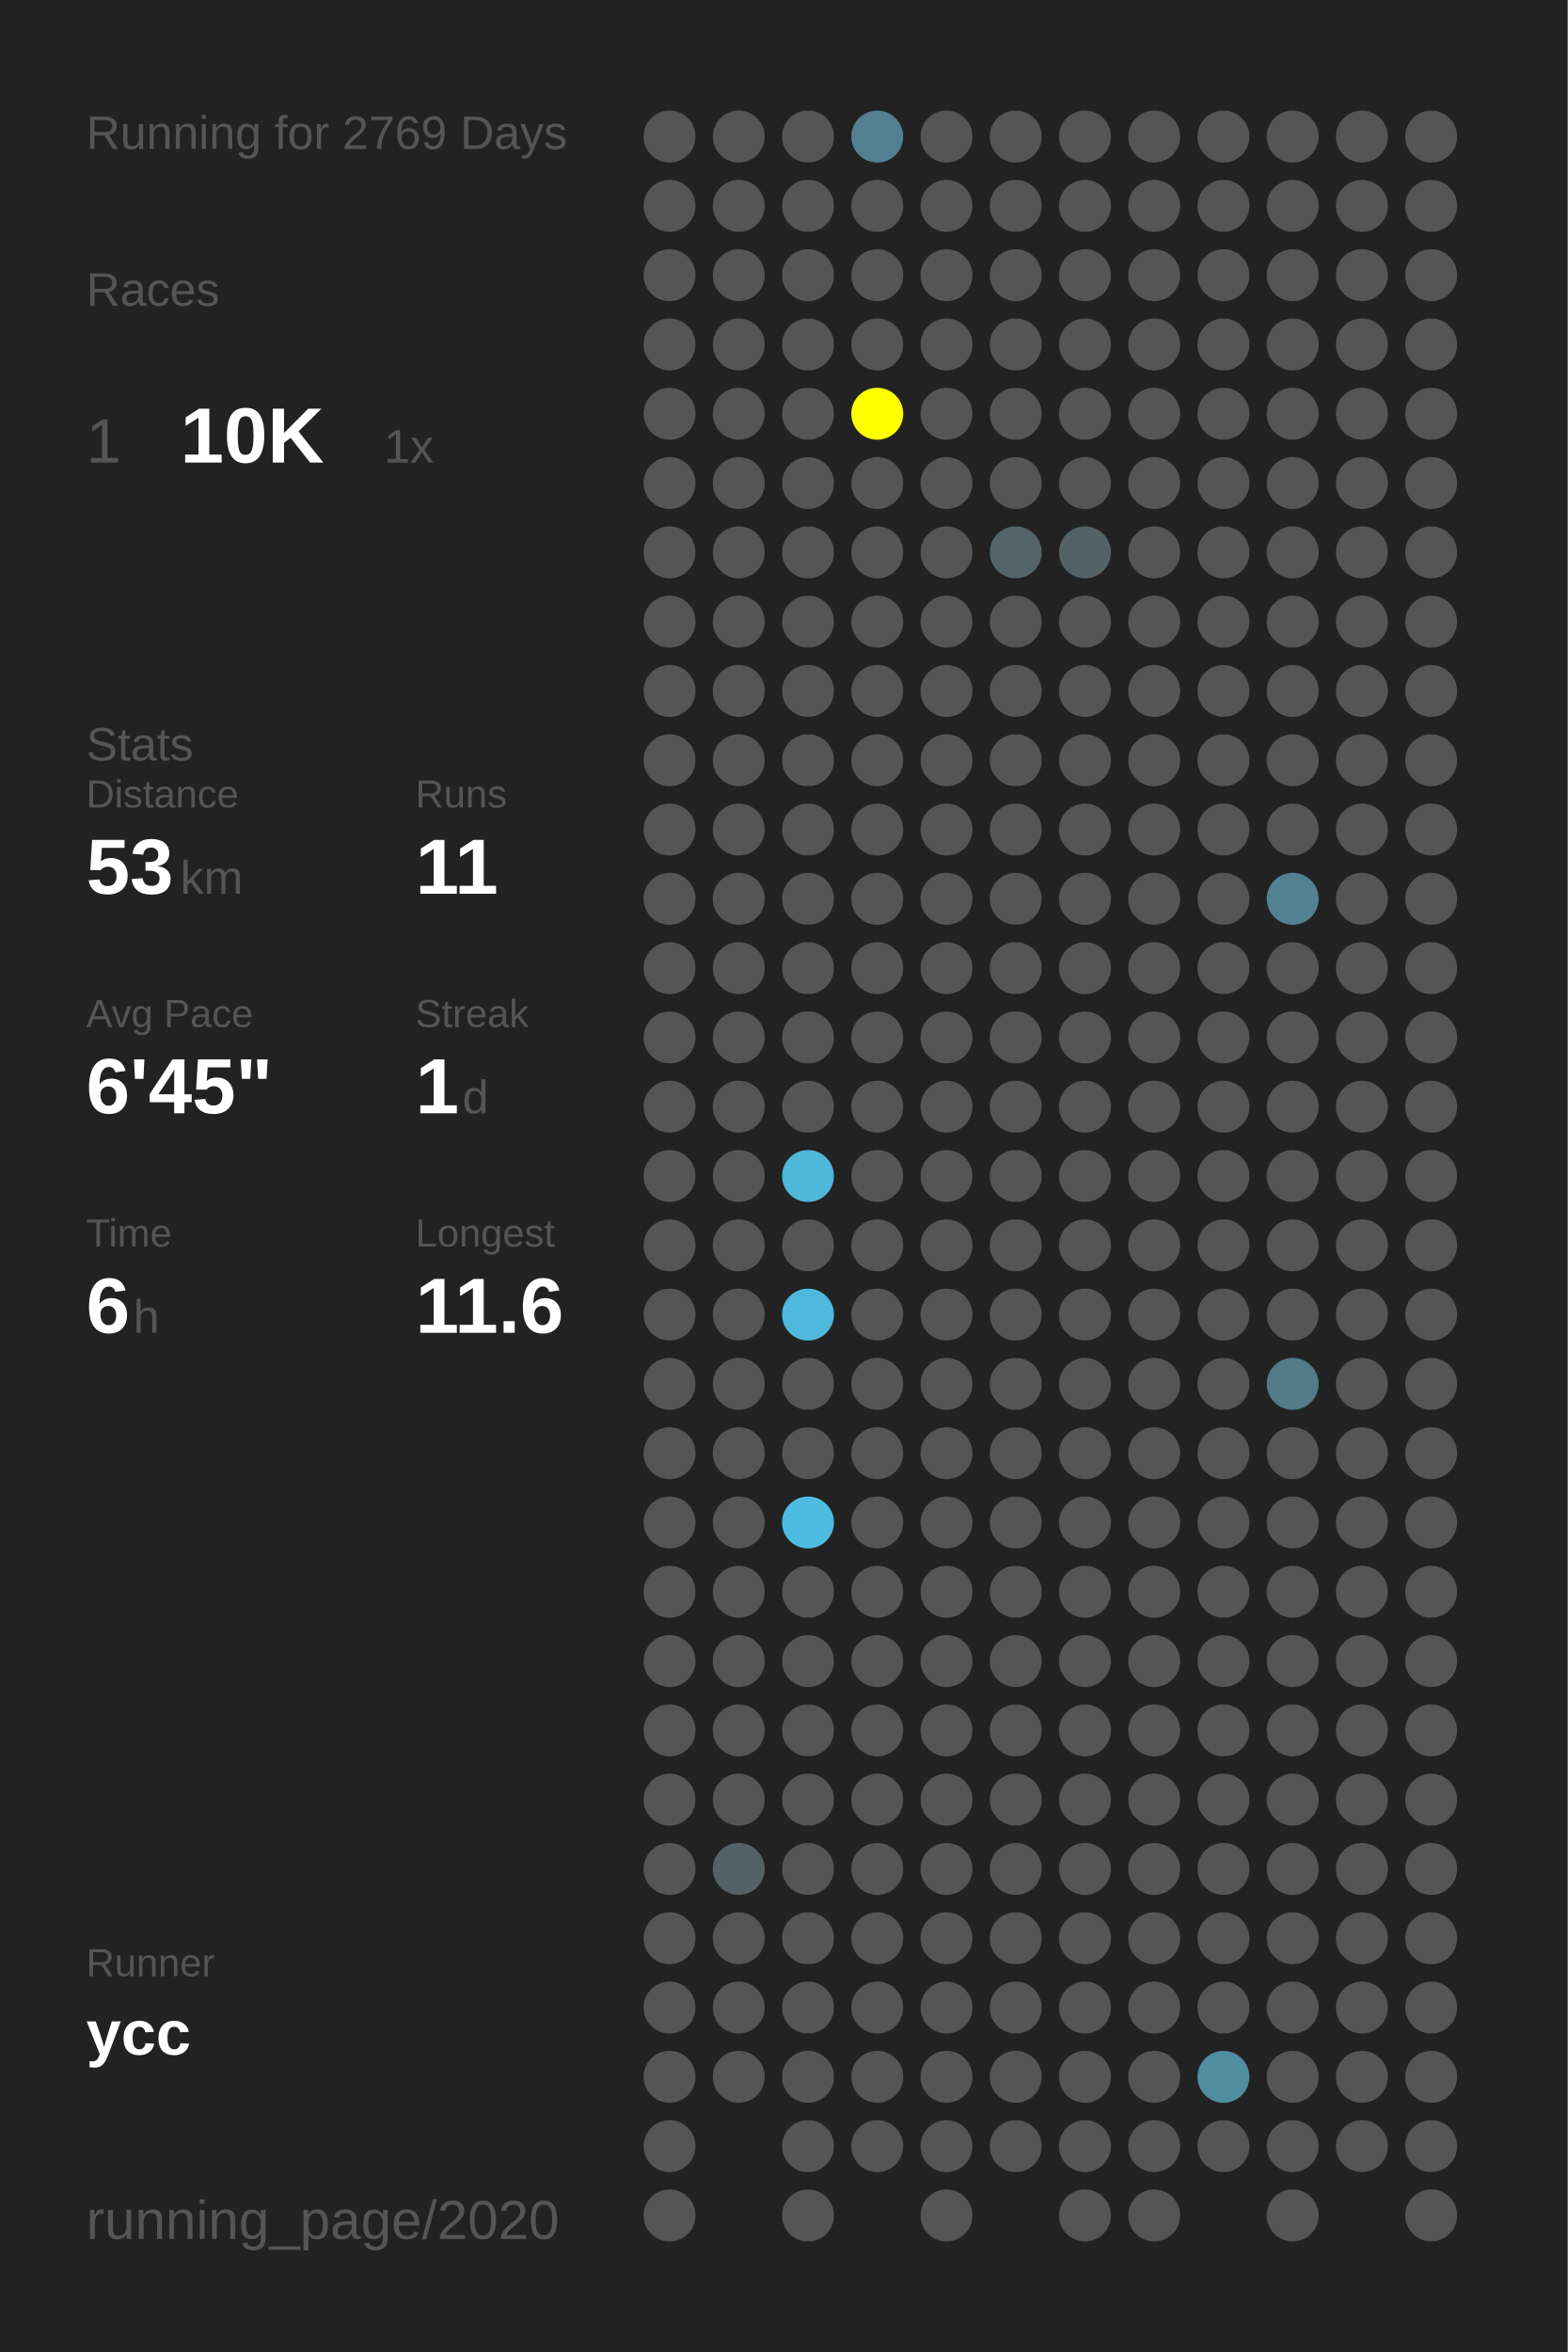
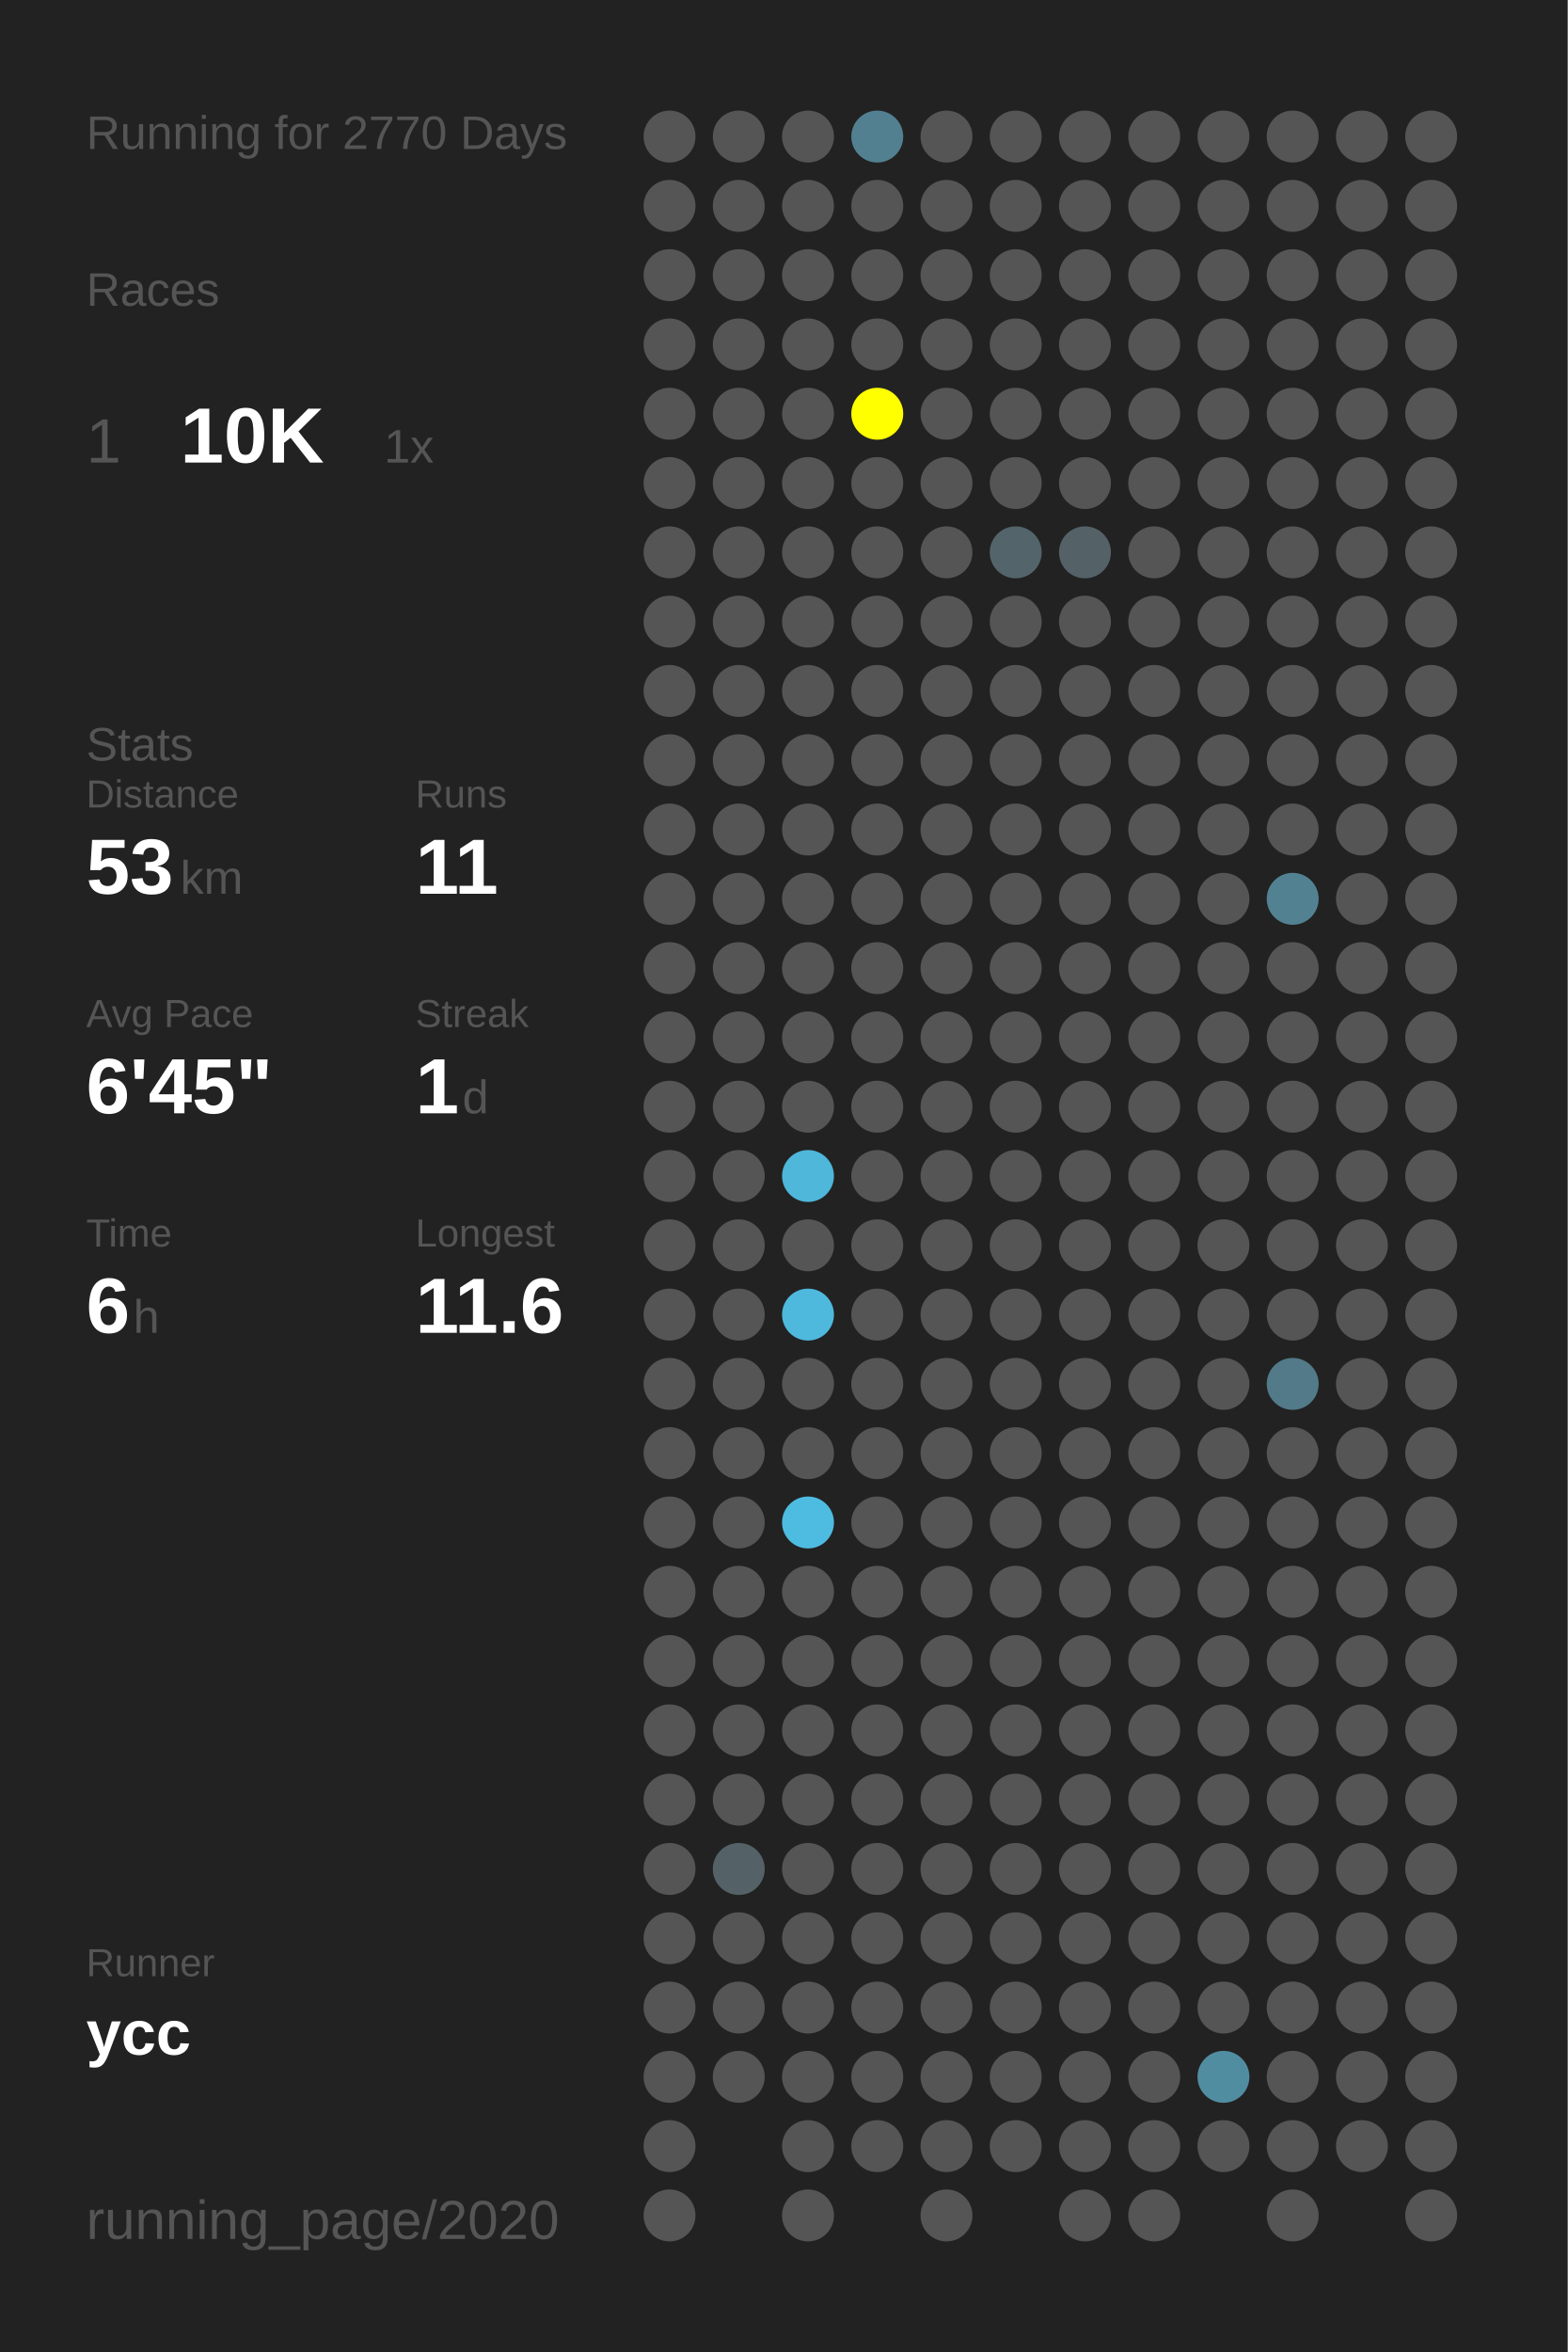
<svg xmlns="http://www.w3.org/2000/svg" baseProfile="full" height="300mm" version="1.1" viewBox="0,0,200,300" width="200mm">
  <defs />
  <rect fill="#222222" height="300" width="200" x="0" y="0" />
-   <text fill="#555555" style="font-size:6px; font-family:Arial;" x="11" y="19">Running for 2769 Days</text>
+   <text fill="#555555" style="font-size:6px; font-family:Arial;" x="11" y="19">Running for 2770 Days</text>
  <text fill="#555555" style="font-size:6px; font-family:Arial;" x="11" y="39">Races</text>
  <text fill="#555555" style="font-size:8px; font-family:Arial;" x="11" y="59">1</text>
  <text fill="#FFFFFF" style="font-size:10px; font-family:Arial; font-weight:bold;" x="23" y="59">10K</text>
  <text fill="#555555" style="font-size:6px; font-family:Arial;" x="49" y="59">1x</text>
  <text fill="#555555" style="font-size:6px; font-family:Arial;" x="11" y="97">Stats</text>
  <text fill="#555555" style="font-size:5px; font-family:Arial;" x="11" y="103">Distance</text>
  <text fill="#FFFFFF" style="font-size:10px; font-family:Arial; font-weight:bold;" x="11" y="114">53</text>
  <text fill="#555555" style="font-size:6px; font-family:Arial;" x="23" y="114">km</text>
  <text fill="#555555" style="font-size:5px; font-family:Arial;" x="53" y="103">Runs</text>
  <text fill="#FFFFFF" style="font-size:10px; font-family:Arial; font-weight:bold;" x="53" y="114">11</text>
  <text fill="#555555" style="font-size:5px; font-family:Arial;" x="11" y="131">Avg Pace</text>
  <text fill="#FFFFFF" style="font-size:10px; font-family:Arial; font-weight:bold;" x="11" y="142">6'45"</text>
  <text fill="#555555" style="font-size:5px; font-family:Arial;" x="53" y="131">Streak</text>
  <text fill="#FFFFFF" style="font-size:10px; font-family:Arial; font-weight:bold;" x="53" y="142">1</text>
  <text fill="#555555" style="font-size:6px; font-family:Arial;" x="59" y="142">d</text>
  <text fill="#555555" style="font-size:5px; font-family:Arial;" x="11" y="159">Time</text>
  <text fill="#FFFFFF" style="font-size:10px; font-family:Arial; font-weight:bold;" x="11" y="170">6</text>
  <text fill="#555555" style="font-size:6px; font-family:Arial;" x="17" y="170">h</text>
  <text fill="#555555" style="font-size:5px; font-family:Arial;" x="53" y="159">Longest</text>
  <text fill="#FFFFFF" style="font-size:10px; font-family:Arial; font-weight:bold;" x="53" y="170">11.6</text>
  <text fill="#555555" style="font-size:5px; font-family:Arial;" x="11" y="252.065">Runner</text>
  <text fill="#FFFFFF" style="font-size:8px; font-family:Arial; font-weight:bold;" x="11" y="262.065">ycc</text>
  <text fill="#555555" style="font-size:7px; font-family:Arial;" x="11" y="285.581">running_page/2020</text>
  <circle cx="85.417" cy="17.419" fill="#555555" r="3.312" />
  <circle cx="85.417" cy="26.258" fill="#555555" r="3.312" />
  <circle cx="85.417" cy="35.097" fill="#555555" r="3.312" />
  <circle cx="85.417" cy="43.935" fill="#555555" r="3.312" />
  <circle cx="85.417" cy="52.774" fill="#555555" r="3.312" />
  <circle cx="85.417" cy="61.613" fill="#555555" r="3.312" />
  <circle cx="85.417" cy="70.452" fill="#555555" r="3.312" />
  <circle cx="85.417" cy="79.29" fill="#555555" r="3.312" />
  <circle cx="85.417" cy="88.129" fill="#555555" r="3.312" />
  <circle cx="85.417" cy="96.968" fill="#555555" r="3.312" />
  <circle cx="85.417" cy="105.806" fill="#555555" r="3.312" />
  <circle cx="85.417" cy="114.645" fill="#555555" r="3.312" />
  <circle cx="85.417" cy="123.484" fill="#555555" r="3.312" />
  <circle cx="85.417" cy="132.323" fill="#555555" r="3.312" />
  <circle cx="85.417" cy="141.161" fill="#555555" r="3.312" />
  <circle cx="85.417" cy="150" fill="#555555" r="3.312" />
  <circle cx="85.417" cy="158.839" fill="#555555" r="3.312" />
  <circle cx="85.417" cy="167.677" fill="#555555" r="3.312" />
  <circle cx="85.417" cy="176.516" fill="#555555" r="3.312" />
  <circle cx="85.417" cy="185.355" fill="#555555" r="3.312" />
  <circle cx="85.417" cy="194.194" fill="#555555" r="3.312" />
  <circle cx="85.417" cy="203.032" fill="#555555" r="3.312" />
  <circle cx="85.417" cy="211.871" fill="#555555" r="3.312" />
  <circle cx="85.417" cy="220.71" fill="#555555" r="3.312" />
  <circle cx="85.417" cy="229.548" fill="#555555" r="3.312" />
  <circle cx="85.417" cy="238.387" fill="#555555" r="3.312" />
  <circle cx="85.417" cy="247.226" fill="#555555" r="3.312" />
  <circle cx="85.417" cy="256.065" fill="#555555" r="3.312" />
  <circle cx="85.417" cy="264.903" fill="#555555" r="3.312" />
  <circle cx="85.417" cy="273.742" fill="#555555" r="3.312" />
  <circle cx="85.417" cy="282.581" fill="#555555" r="3.312" />
  <circle cx="94.25" cy="17.419" fill="#555555" r="3.312" />
  <circle cx="94.25" cy="26.258" fill="#555555" r="3.312" />
  <circle cx="94.25" cy="35.097" fill="#555555" r="3.312" />
  <circle cx="94.25" cy="43.935" fill="#555555" r="3.312" />
  <circle cx="94.25" cy="52.774" fill="#555555" r="3.312" />
  <circle cx="94.25" cy="61.613" fill="#555555" r="3.312" />
  <circle cx="94.25" cy="70.452" fill="#555555" r="3.312" />
  <circle cx="94.25" cy="79.29" fill="#555555" r="3.312" />
  <circle cx="94.25" cy="88.129" fill="#555555" r="3.312" />
  <circle cx="94.25" cy="96.968" fill="#555555" r="3.312" />
  <circle cx="94.25" cy="105.806" fill="#555555" r="3.312" />
  <circle cx="94.25" cy="114.645" fill="#555555" r="3.312" />
  <circle cx="94.25" cy="123.484" fill="#555555" r="3.312" />
  <circle cx="94.25" cy="132.323" fill="#555555" r="3.312" />
  <circle cx="94.25" cy="141.161" fill="#555555" r="3.312" />
  <circle cx="94.25" cy="150" fill="#555555" r="3.312" />
  <circle cx="94.25" cy="158.839" fill="#555555" r="3.312" />
  <circle cx="94.25" cy="167.677" fill="#555555" r="3.312" />
  <circle cx="94.25" cy="176.516" fill="#555555" r="3.312" />
  <circle cx="94.25" cy="185.355" fill="#555555" r="3.312" />
  <circle cx="94.25" cy="194.194" fill="#555555" r="3.312" />
  <circle cx="94.25" cy="203.032" fill="#555555" r="3.312" />
  <circle cx="94.25" cy="211.871" fill="#555555" r="3.312" />
  <circle cx="94.25" cy="220.71" fill="#555555" r="3.312" />
  <circle cx="94.25" cy="229.548" fill="#555555" r="3.312" />
  <circle cx="94.25" cy="238.387" fill="#546267" r="3.312" />
  <circle cx="94.25" cy="247.226" fill="#555555" r="3.312" />
  <circle cx="94.25" cy="256.065" fill="#555555" r="3.312" />
  <circle cx="94.25" cy="264.903" fill="#555555" r="3.312" />
  <circle cx="103.083" cy="17.419" fill="#555555" r="3.312" />
  <circle cx="103.083" cy="26.258" fill="#555555" r="3.312" />
  <circle cx="103.083" cy="35.097" fill="#555555" r="3.312" />
  <circle cx="103.083" cy="43.935" fill="#555555" r="3.312" />
  <circle cx="103.083" cy="52.774" fill="#555555" r="3.312" />
  <circle cx="103.083" cy="61.613" fill="#555555" r="3.312" />
  <circle cx="103.083" cy="70.452" fill="#555555" r="3.312" />
  <circle cx="103.083" cy="79.29" fill="#555555" r="3.312" />
  <circle cx="103.083" cy="88.129" fill="#555555" r="3.312" />
  <circle cx="103.083" cy="96.968" fill="#555555" r="3.312" />
  <circle cx="103.083" cy="105.806" fill="#555555" r="3.312" />
  <circle cx="103.083" cy="114.645" fill="#555555" r="3.312" />
  <circle cx="103.083" cy="123.484" fill="#555555" r="3.312" />
  <circle cx="103.083" cy="132.323" fill="#555555" r="3.312" />
  <circle cx="103.083" cy="141.161" fill="#555555" r="3.312" />
  <circle cx="103.083" cy="150" fill="#4eb7da" r="3.312" />
  <circle cx="103.083" cy="158.839" fill="#555555" r="3.312" />
  <circle cx="103.083" cy="167.677" fill="#4eb9dd" r="3.312" />
  <circle cx="103.083" cy="176.516" fill="#555555" r="3.312" />
  <circle cx="103.083" cy="185.355" fill="#555555" r="3.312" />
  <circle cx="103.083" cy="194.194" fill="#4ebce1" r="3.312" />
  <circle cx="103.083" cy="203.032" fill="#555555" r="3.312" />
  <circle cx="103.083" cy="211.871" fill="#555555" r="3.312" />
  <circle cx="103.083" cy="220.71" fill="#555555" r="3.312" />
  <circle cx="103.083" cy="229.548" fill="#555555" r="3.312" />
  <circle cx="103.083" cy="238.387" fill="#555555" r="3.312" />
  <circle cx="103.083" cy="247.226" fill="#555555" r="3.312" />
  <circle cx="103.083" cy="256.065" fill="#555555" r="3.312" />
  <circle cx="103.083" cy="264.903" fill="#555555" r="3.312" />
  <circle cx="103.083" cy="273.742" fill="#555555" r="3.312" />
  <circle cx="103.083" cy="282.581" fill="#555555" r="3.312" />
  <circle cx="111.917" cy="17.419" fill="#528090" r="3.312" />
  <circle cx="111.917" cy="26.258" fill="#555555" r="3.312" />
  <circle cx="111.917" cy="35.097" fill="#555555" r="3.312" />
  <circle cx="111.917" cy="43.935" fill="#555555" r="3.312" />
  <circle cx="111.917" cy="52.774" fill="#FFFF00" r="3.312" />
  <circle cx="111.917" cy="61.613" fill="#555555" r="3.312" />
  <circle cx="111.917" cy="70.452" fill="#555555" r="3.312" />
  <circle cx="111.917" cy="79.29" fill="#555555" r="3.312" />
  <circle cx="111.917" cy="88.129" fill="#555555" r="3.312" />
  <circle cx="111.917" cy="96.968" fill="#555555" r="3.312" />
  <circle cx="111.917" cy="105.806" fill="#555555" r="3.312" />
  <circle cx="111.917" cy="114.645" fill="#555555" r="3.312" />
  <circle cx="111.917" cy="123.484" fill="#555555" r="3.312" />
  <circle cx="111.917" cy="132.323" fill="#555555" r="3.312" />
  <circle cx="111.917" cy="141.161" fill="#555555" r="3.312" />
  <circle cx="111.917" cy="150" fill="#555555" r="3.312" />
  <circle cx="111.917" cy="158.839" fill="#555555" r="3.312" />
  <circle cx="111.917" cy="167.677" fill="#555555" r="3.312" />
  <circle cx="111.917" cy="176.516" fill="#555555" r="3.312" />
  <circle cx="111.917" cy="185.355" fill="#555555" r="3.312" />
  <circle cx="111.917" cy="194.194" fill="#555555" r="3.312" />
  <circle cx="111.917" cy="203.032" fill="#555555" r="3.312" />
  <circle cx="111.917" cy="211.871" fill="#555555" r="3.312" />
  <circle cx="111.917" cy="220.71" fill="#555555" r="3.312" />
  <circle cx="111.917" cy="229.548" fill="#555555" r="3.312" />
  <circle cx="111.917" cy="238.387" fill="#555555" r="3.312" />
  <circle cx="111.917" cy="247.226" fill="#555555" r="3.312" />
  <circle cx="111.917" cy="256.065" fill="#555555" r="3.312" />
  <circle cx="111.917" cy="264.903" fill="#555555" r="3.312" />
  <circle cx="111.917" cy="273.742" fill="#555555" r="3.312" />
  <circle cx="120.75" cy="17.419" fill="#555555" r="3.312" />
  <circle cx="120.75" cy="26.258" fill="#555555" r="3.312" />
  <circle cx="120.75" cy="35.097" fill="#555555" r="3.312" />
  <circle cx="120.75" cy="43.935" fill="#555555" r="3.312" />
  <circle cx="120.75" cy="52.774" fill="#555555" r="3.312" />
  <circle cx="120.75" cy="61.613" fill="#555555" r="3.312" />
  <circle cx="120.75" cy="70.452" fill="#555555" r="3.312" />
  <circle cx="120.75" cy="79.29" fill="#555555" r="3.312" />
  <circle cx="120.75" cy="88.129" fill="#555555" r="3.312" />
  <circle cx="120.75" cy="96.968" fill="#555555" r="3.312" />
  <circle cx="120.75" cy="105.806" fill="#555555" r="3.312" />
  <circle cx="120.75" cy="114.645" fill="#555555" r="3.312" />
  <circle cx="120.75" cy="123.484" fill="#555555" r="3.312" />
  <circle cx="120.75" cy="132.323" fill="#555555" r="3.312" />
  <circle cx="120.75" cy="141.161" fill="#555555" r="3.312" />
  <circle cx="120.75" cy="150" fill="#555555" r="3.312" />
  <circle cx="120.75" cy="158.839" fill="#555555" r="3.312" />
  <circle cx="120.75" cy="167.677" fill="#555555" r="3.312" />
  <circle cx="120.75" cy="176.516" fill="#555555" r="3.312" />
  <circle cx="120.75" cy="185.355" fill="#555555" r="3.312" />
  <circle cx="120.75" cy="194.194" fill="#555555" r="3.312" />
  <circle cx="120.75" cy="203.032" fill="#555555" r="3.312" />
  <circle cx="120.75" cy="211.871" fill="#555555" r="3.312" />
  <circle cx="120.75" cy="220.71" fill="#555555" r="3.312" />
  <circle cx="120.75" cy="229.548" fill="#555555" r="3.312" />
  <circle cx="120.75" cy="238.387" fill="#555555" r="3.312" />
  <circle cx="120.75" cy="247.226" fill="#555555" r="3.312" />
  <circle cx="120.75" cy="256.065" fill="#555555" r="3.312" />
  <circle cx="120.75" cy="264.903" fill="#555555" r="3.312" />
  <circle cx="120.75" cy="273.742" fill="#555555" r="3.312" />
  <circle cx="120.75" cy="282.581" fill="#555555" r="3.312" />
  <circle cx="129.583" cy="17.419" fill="#555555" r="3.312" />
  <circle cx="129.583" cy="26.258" fill="#555555" r="3.312" />
  <circle cx="129.583" cy="35.097" fill="#555555" r="3.312" />
  <circle cx="129.583" cy="43.935" fill="#555555" r="3.312" />
  <circle cx="129.583" cy="52.774" fill="#555555" r="3.312" />
  <circle cx="129.583" cy="61.613" fill="#555555" r="3.312" />
  <circle cx="129.583" cy="70.452" fill="#53656b" r="3.312" />
  <circle cx="129.583" cy="79.29" fill="#555555" r="3.312" />
  <circle cx="129.583" cy="88.129" fill="#555555" r="3.312" />
  <circle cx="129.583" cy="96.968" fill="#555555" r="3.312" />
  <circle cx="129.583" cy="105.806" fill="#555555" r="3.312" />
  <circle cx="129.583" cy="114.645" fill="#555555" r="3.312" />
  <circle cx="129.583" cy="123.484" fill="#555555" r="3.312" />
  <circle cx="129.583" cy="132.323" fill="#555555" r="3.312" />
  <circle cx="129.583" cy="141.161" fill="#555555" r="3.312" />
  <circle cx="129.583" cy="150" fill="#555555" r="3.312" />
  <circle cx="129.583" cy="158.839" fill="#555555" r="3.312" />
  <circle cx="129.583" cy="167.677" fill="#555555" r="3.312" />
  <circle cx="129.583" cy="176.516" fill="#555555" r="3.312" />
  <circle cx="129.583" cy="185.355" fill="#555555" r="3.312" />
  <circle cx="129.583" cy="194.194" fill="#555555" r="3.312" />
  <circle cx="129.583" cy="203.032" fill="#555555" r="3.312" />
  <circle cx="129.583" cy="211.871" fill="#555555" r="3.312" />
  <circle cx="129.583" cy="220.71" fill="#555555" r="3.312" />
  <circle cx="129.583" cy="229.548" fill="#555555" r="3.312" />
  <circle cx="129.583" cy="238.387" fill="#555555" r="3.312" />
  <circle cx="129.583" cy="247.226" fill="#555555" r="3.312" />
  <circle cx="129.583" cy="256.065" fill="#555555" r="3.312" />
  <circle cx="129.583" cy="264.903" fill="#555555" r="3.312" />
  <circle cx="129.583" cy="273.742" fill="#555555" r="3.312" />
  <circle cx="138.417" cy="17.419" fill="#555555" r="3.312" />
  <circle cx="138.417" cy="26.258" fill="#555555" r="3.312" />
  <circle cx="138.417" cy="35.097" fill="#555555" r="3.312" />
  <circle cx="138.417" cy="43.935" fill="#555555" r="3.312" />
  <circle cx="138.417" cy="52.774" fill="#555555" r="3.312" />
  <circle cx="138.417" cy="61.613" fill="#555555" r="3.312" />
  <circle cx="138.417" cy="70.452" fill="#546268" r="3.312" />
  <circle cx="138.417" cy="79.29" fill="#555555" r="3.312" />
  <circle cx="138.417" cy="88.129" fill="#555555" r="3.312" />
  <circle cx="138.417" cy="96.968" fill="#555555" r="3.312" />
  <circle cx="138.417" cy="105.806" fill="#555555" r="3.312" />
  <circle cx="138.417" cy="114.645" fill="#555555" r="3.312" />
  <circle cx="138.417" cy="123.484" fill="#555555" r="3.312" />
  <circle cx="138.417" cy="132.323" fill="#555555" r="3.312" />
  <circle cx="138.417" cy="141.161" fill="#555555" r="3.312" />
  <circle cx="138.417" cy="150" fill="#555555" r="3.312" />
  <circle cx="138.417" cy="158.839" fill="#555555" r="3.312" />
  <circle cx="138.417" cy="167.677" fill="#555555" r="3.312" />
  <circle cx="138.417" cy="176.516" fill="#555555" r="3.312" />
  <circle cx="138.417" cy="185.355" fill="#555555" r="3.312" />
  <circle cx="138.417" cy="194.194" fill="#555555" r="3.312" />
  <circle cx="138.417" cy="203.032" fill="#555555" r="3.312" />
  <circle cx="138.417" cy="211.871" fill="#555555" r="3.312" />
  <circle cx="138.417" cy="220.71" fill="#555555" r="3.312" />
  <circle cx="138.417" cy="229.548" fill="#555555" r="3.312" />
  <circle cx="138.417" cy="238.387" fill="#555555" r="3.312" />
  <circle cx="138.417" cy="247.226" fill="#555555" r="3.312" />
  <circle cx="138.417" cy="256.065" fill="#555555" r="3.312" />
  <circle cx="138.417" cy="264.903" fill="#555555" r="3.312" />
  <circle cx="138.417" cy="273.742" fill="#555555" r="3.312" />
  <circle cx="138.417" cy="282.581" fill="#555555" r="3.312" />
  <circle cx="147.25" cy="17.419" fill="#555555" r="3.312" />
  <circle cx="147.25" cy="26.258" fill="#555555" r="3.312" />
  <circle cx="147.25" cy="35.097" fill="#555555" r="3.312" />
  <circle cx="147.25" cy="43.935" fill="#555555" r="3.312" />
  <circle cx="147.25" cy="52.774" fill="#555555" r="3.312" />
  <circle cx="147.25" cy="61.613" fill="#555555" r="3.312" />
  <circle cx="147.25" cy="70.452" fill="#555555" r="3.312" />
  <circle cx="147.25" cy="79.29" fill="#555555" r="3.312" />
  <circle cx="147.25" cy="88.129" fill="#555555" r="3.312" />
  <circle cx="147.25" cy="96.968" fill="#555555" r="3.312" />
  <circle cx="147.25" cy="105.806" fill="#555555" r="3.312" />
  <circle cx="147.25" cy="114.645" fill="#555555" r="3.312" />
  <circle cx="147.25" cy="123.484" fill="#555555" r="3.312" />
  <circle cx="147.25" cy="132.323" fill="#555555" r="3.312" />
  <circle cx="147.25" cy="141.161" fill="#555555" r="3.312" />
  <circle cx="147.25" cy="150" fill="#555555" r="3.312" />
  <circle cx="147.25" cy="158.839" fill="#555555" r="3.312" />
  <circle cx="147.25" cy="167.677" fill="#555555" r="3.312" />
  <circle cx="147.25" cy="176.516" fill="#555555" r="3.312" />
  <circle cx="147.25" cy="185.355" fill="#555555" r="3.312" />
  <circle cx="147.25" cy="194.194" fill="#555555" r="3.312" />
  <circle cx="147.25" cy="203.032" fill="#555555" r="3.312" />
  <circle cx="147.25" cy="211.871" fill="#555555" r="3.312" />
  <circle cx="147.25" cy="220.71" fill="#555555" r="3.312" />
  <circle cx="147.25" cy="229.548" fill="#555555" r="3.312" />
  <circle cx="147.25" cy="238.387" fill="#555555" r="3.312" />
  <circle cx="147.25" cy="247.226" fill="#555555" r="3.312" />
  <circle cx="147.25" cy="256.065" fill="#555555" r="3.312" />
  <circle cx="147.25" cy="264.903" fill="#555555" r="3.312" />
  <circle cx="147.25" cy="273.742" fill="#555555" r="3.312" />
  <circle cx="147.25" cy="282.581" fill="#555555" r="3.312" />
  <circle cx="156.083" cy="17.419" fill="#555555" r="3.312" />
  <circle cx="156.083" cy="26.258" fill="#555555" r="3.312" />
  <circle cx="156.083" cy="35.097" fill="#555555" r="3.312" />
  <circle cx="156.083" cy="43.935" fill="#555555" r="3.312" />
  <circle cx="156.083" cy="52.774" fill="#555555" r="3.312" />
  <circle cx="156.083" cy="61.613" fill="#555555" r="3.312" />
  <circle cx="156.083" cy="70.452" fill="#555555" r="3.312" />
  <circle cx="156.083" cy="79.29" fill="#555555" r="3.312" />
  <circle cx="156.083" cy="88.129" fill="#555555" r="3.312" />
  <circle cx="156.083" cy="96.968" fill="#555555" r="3.312" />
  <circle cx="156.083" cy="105.806" fill="#555555" r="3.312" />
  <circle cx="156.083" cy="114.645" fill="#555555" r="3.312" />
  <circle cx="156.083" cy="123.484" fill="#555555" r="3.312" />
  <circle cx="156.083" cy="132.323" fill="#555555" r="3.312" />
  <circle cx="156.083" cy="141.161" fill="#555555" r="3.312" />
  <circle cx="156.083" cy="150" fill="#555555" r="3.312" />
  <circle cx="156.083" cy="158.839" fill="#555555" r="3.312" />
  <circle cx="156.083" cy="167.677" fill="#555555" r="3.312" />
  <circle cx="156.083" cy="176.516" fill="#555555" r="3.312" />
  <circle cx="156.083" cy="185.355" fill="#555555" r="3.312" />
  <circle cx="156.083" cy="194.194" fill="#555555" r="3.312" />
  <circle cx="156.083" cy="203.032" fill="#555555" r="3.312" />
  <circle cx="156.083" cy="211.871" fill="#555555" r="3.312" />
  <circle cx="156.083" cy="220.71" fill="#555555" r="3.312" />
  <circle cx="156.083" cy="229.548" fill="#555555" r="3.312" />
  <circle cx="156.083" cy="238.387" fill="#555555" r="3.312" />
  <circle cx="156.083" cy="247.226" fill="#555555" r="3.312" />
  <circle cx="156.083" cy="256.065" fill="#555555" r="3.312" />
  <circle cx="156.083" cy="264.903" fill="#518da1" r="3.312" />
  <circle cx="156.083" cy="273.742" fill="#555555" r="3.312" />
  <circle cx="164.917" cy="17.419" fill="#555555" r="3.312" />
  <circle cx="164.917" cy="26.258" fill="#555555" r="3.312" />
  <circle cx="164.917" cy="35.097" fill="#555555" r="3.312" />
  <circle cx="164.917" cy="43.935" fill="#555555" r="3.312" />
  <circle cx="164.917" cy="52.774" fill="#555555" r="3.312" />
  <circle cx="164.917" cy="61.613" fill="#555555" r="3.312" />
  <circle cx="164.917" cy="70.452" fill="#555555" r="3.312" />
  <circle cx="164.917" cy="79.29" fill="#555555" r="3.312" />
  <circle cx="164.917" cy="88.129" fill="#555555" r="3.312" />
  <circle cx="164.917" cy="96.968" fill="#555555" r="3.312" />
  <circle cx="164.917" cy="105.806" fill="#555555" r="3.312" />
  <circle cx="164.917" cy="114.645" fill="#528292" r="3.312" />
  <circle cx="164.917" cy="123.484" fill="#555555" r="3.312" />
  <circle cx="164.917" cy="132.323" fill="#555555" r="3.312" />
  <circle cx="164.917" cy="141.161" fill="#555555" r="3.312" />
  <circle cx="164.917" cy="150" fill="#555555" r="3.312" />
  <circle cx="164.917" cy="158.839" fill="#555555" r="3.312" />
  <circle cx="164.917" cy="167.677" fill="#555555" r="3.312" />
  <circle cx="164.917" cy="176.516" fill="#527a88" r="3.312" />
  <circle cx="164.917" cy="185.355" fill="#555555" r="3.312" />
  <circle cx="164.917" cy="194.194" fill="#555555" r="3.312" />
  <circle cx="164.917" cy="203.032" fill="#555555" r="3.312" />
  <circle cx="164.917" cy="211.871" fill="#555555" r="3.312" />
  <circle cx="164.917" cy="220.71" fill="#555555" r="3.312" />
  <circle cx="164.917" cy="229.548" fill="#555555" r="3.312" />
  <circle cx="164.917" cy="238.387" fill="#555555" r="3.312" />
  <circle cx="164.917" cy="247.226" fill="#555555" r="3.312" />
  <circle cx="164.917" cy="256.065" fill="#555555" r="3.312" />
  <circle cx="164.917" cy="264.903" fill="#555555" r="3.312" />
  <circle cx="164.917" cy="273.742" fill="#555555" r="3.312" />
  <circle cx="164.917" cy="282.581" fill="#555555" r="3.312" />
  <circle cx="173.75" cy="17.419" fill="#555555" r="3.312" />
  <circle cx="173.75" cy="26.258" fill="#555555" r="3.312" />
  <circle cx="173.75" cy="35.097" fill="#555555" r="3.312" />
  <circle cx="173.75" cy="43.935" fill="#555555" r="3.312" />
  <circle cx="173.75" cy="52.774" fill="#555555" r="3.312" />
  <circle cx="173.75" cy="61.613" fill="#555555" r="3.312" />
  <circle cx="173.75" cy="70.452" fill="#555555" r="3.312" />
  <circle cx="173.75" cy="79.29" fill="#555555" r="3.312" />
  <circle cx="173.75" cy="88.129" fill="#555555" r="3.312" />
  <circle cx="173.75" cy="96.968" fill="#555555" r="3.312" />
  <circle cx="173.75" cy="105.806" fill="#555555" r="3.312" />
  <circle cx="173.75" cy="114.645" fill="#555555" r="3.312" />
  <circle cx="173.75" cy="123.484" fill="#555555" r="3.312" />
  <circle cx="173.75" cy="132.323" fill="#555555" r="3.312" />
  <circle cx="173.75" cy="141.161" fill="#555555" r="3.312" />
  <circle cx="173.75" cy="150" fill="#555555" r="3.312" />
  <circle cx="173.75" cy="158.839" fill="#555555" r="3.312" />
  <circle cx="173.75" cy="167.677" fill="#555555" r="3.312" />
  <circle cx="173.75" cy="176.516" fill="#555555" r="3.312" />
  <circle cx="173.75" cy="185.355" fill="#555555" r="3.312" />
  <circle cx="173.75" cy="194.194" fill="#555555" r="3.312" />
  <circle cx="173.75" cy="203.032" fill="#555555" r="3.312" />
  <circle cx="173.75" cy="211.871" fill="#555555" r="3.312" />
  <circle cx="173.75" cy="220.71" fill="#555555" r="3.312" />
  <circle cx="173.75" cy="229.548" fill="#555555" r="3.312" />
  <circle cx="173.75" cy="238.387" fill="#555555" r="3.312" />
  <circle cx="173.75" cy="247.226" fill="#555555" r="3.312" />
  <circle cx="173.75" cy="256.065" fill="#555555" r="3.312" />
  <circle cx="173.75" cy="264.903" fill="#555555" r="3.312" />
  <circle cx="173.75" cy="273.742" fill="#555555" r="3.312" />
  <circle cx="182.583" cy="17.419" fill="#555555" r="3.312" />
  <circle cx="182.583" cy="26.258" fill="#555555" r="3.312" />
  <circle cx="182.583" cy="35.097" fill="#555555" r="3.312" />
  <circle cx="182.583" cy="43.935" fill="#555555" r="3.312" />
  <circle cx="182.583" cy="52.774" fill="#555555" r="3.312" />
  <circle cx="182.583" cy="61.613" fill="#555555" r="3.312" />
  <circle cx="182.583" cy="70.452" fill="#555555" r="3.312" />
  <circle cx="182.583" cy="79.29" fill="#555555" r="3.312" />
  <circle cx="182.583" cy="88.129" fill="#555555" r="3.312" />
  <circle cx="182.583" cy="96.968" fill="#555555" r="3.312" />
  <circle cx="182.583" cy="105.806" fill="#555555" r="3.312" />
  <circle cx="182.583" cy="114.645" fill="#555555" r="3.312" />
  <circle cx="182.583" cy="123.484" fill="#555555" r="3.312" />
  <circle cx="182.583" cy="132.323" fill="#555555" r="3.312" />
  <circle cx="182.583" cy="141.161" fill="#555555" r="3.312" />
  <circle cx="182.583" cy="150" fill="#555555" r="3.312" />
  <circle cx="182.583" cy="158.839" fill="#555555" r="3.312" />
  <circle cx="182.583" cy="167.677" fill="#555555" r="3.312" />
  <circle cx="182.583" cy="176.516" fill="#555555" r="3.312" />
  <circle cx="182.583" cy="185.355" fill="#555555" r="3.312" />
  <circle cx="182.583" cy="194.194" fill="#555555" r="3.312" />
  <circle cx="182.583" cy="203.032" fill="#555555" r="3.312" />
  <circle cx="182.583" cy="211.871" fill="#555555" r="3.312" />
  <circle cx="182.583" cy="220.71" fill="#555555" r="3.312" />
  <circle cx="182.583" cy="229.548" fill="#555555" r="3.312" />
  <circle cx="182.583" cy="238.387" fill="#555555" r="3.312" />
  <circle cx="182.583" cy="247.226" fill="#555555" r="3.312" />
  <circle cx="182.583" cy="256.065" fill="#555555" r="3.312" />
  <circle cx="182.583" cy="264.903" fill="#555555" r="3.312" />
  <circle cx="182.583" cy="273.742" fill="#555555" r="3.312" />
  <circle cx="182.583" cy="282.581" fill="#555555" r="3.312" />
</svg>
